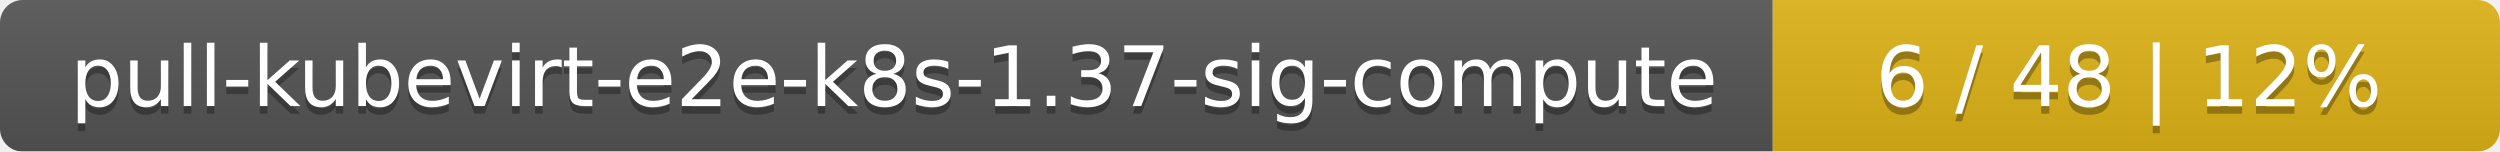
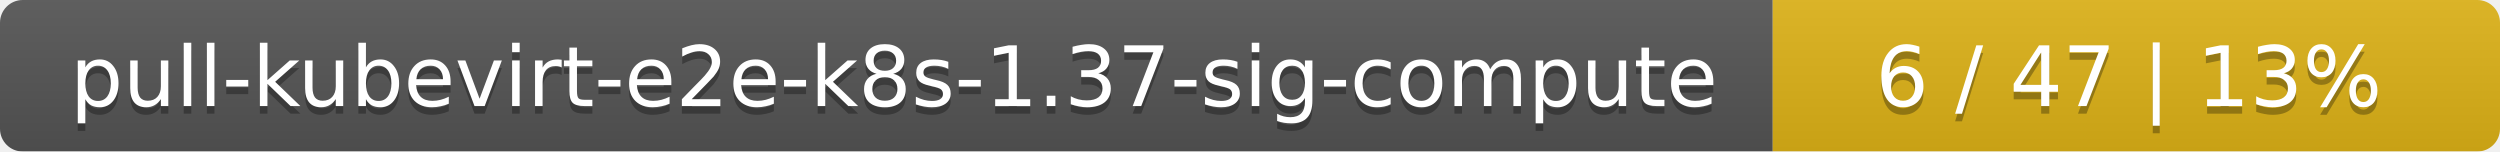
<svg xmlns="http://www.w3.org/2000/svg" width="330" height="20">
  <linearGradient id="smooth" x2="0" y2="100%">
    <stop offset="0" stop-color="#bbb" stop-opacity=".1" />
    <stop offset="1" stop-opacity=".1" />
  </linearGradient>
  <mask id="round">
    <rect width="330" height="20" rx="3" fill="#fff" />
  </mask>
  <g mask="url(#round)">
    <rect width="234" height="20" fill="#555" />
    <rect x="234" width="96" height="20" fill="#dfb317" />
    <rect width="330" height="20" fill="url(#smooth)" />
  </g>
  <g fill="#fff" text-anchor="middle" font-family="DejaVu Sans,Verdana,Geneva,sans-serif" font-size="11">
    <text x="118" y="15" fill="#010101" fill-opacity=".3">pull-kubevirt-e2e-k8s-1.37-sig-compute</text>
    <text x="118" y="14">pull-kubevirt-e2e-k8s-1.37-sig-compute</text>
-     <text x="281" y="15" fill="#010101" fill-opacity=".3">6 / 48    |    12%</text>
-     <text x="281" y="14">6 / 48    |    12%</text>
+     <text x="281" y="15" fill="#010101" fill-opacity=".3">6 / 47    |    13%</text>
+     <text x="281" y="14">6 / 47    |    13%</text>
  </g>
</svg>
